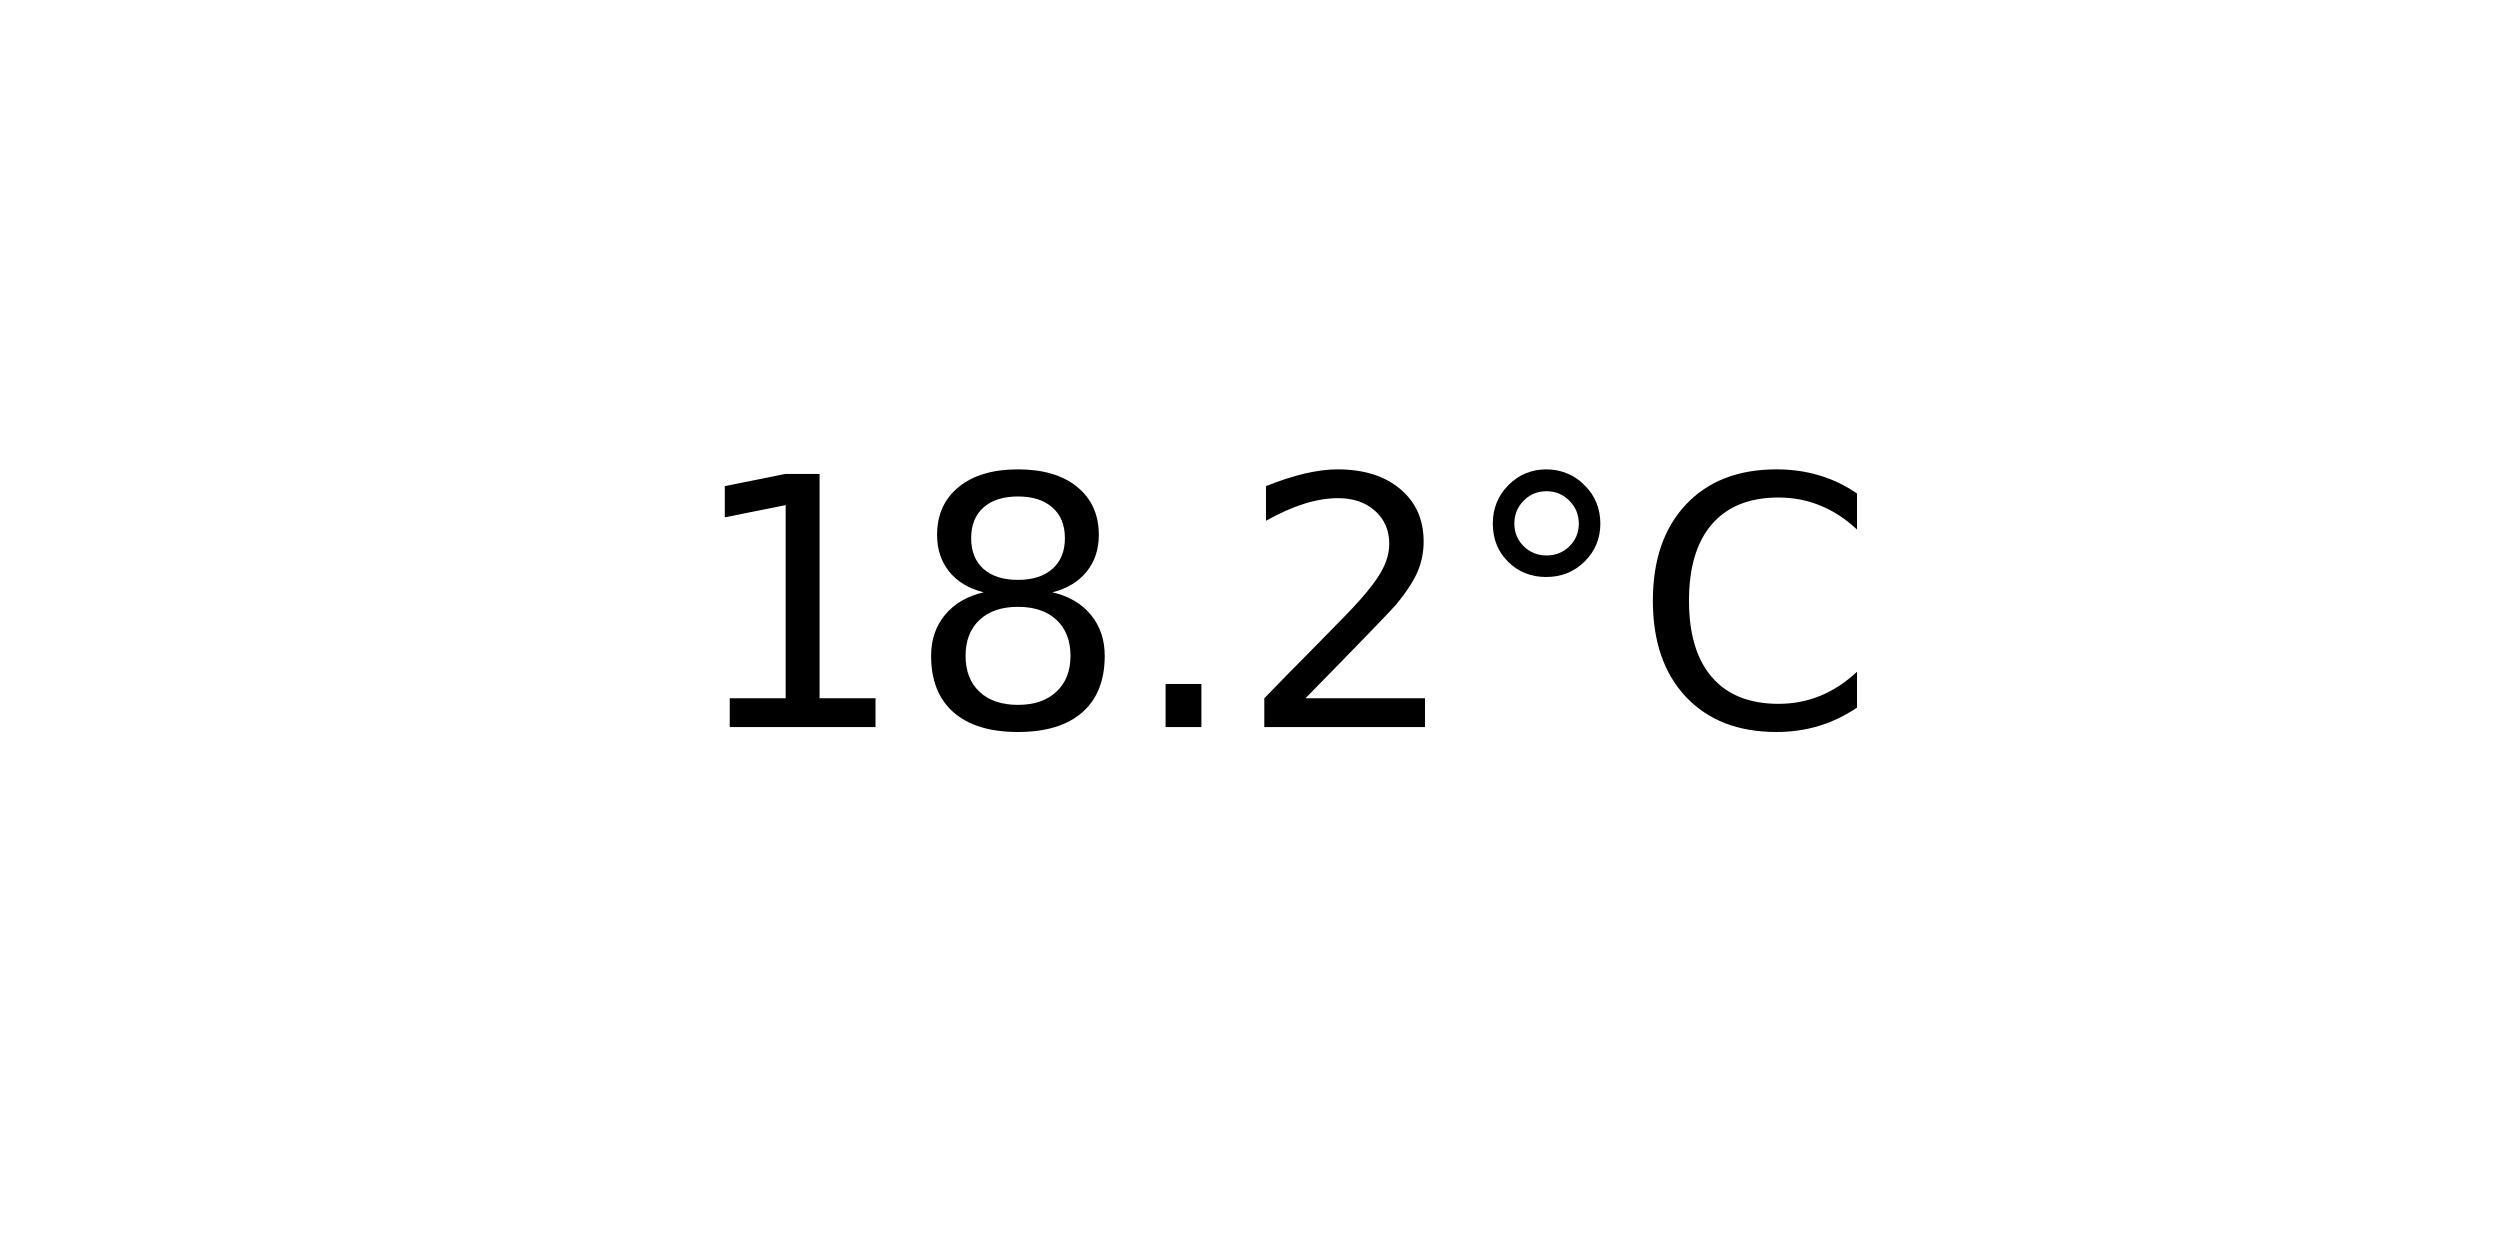
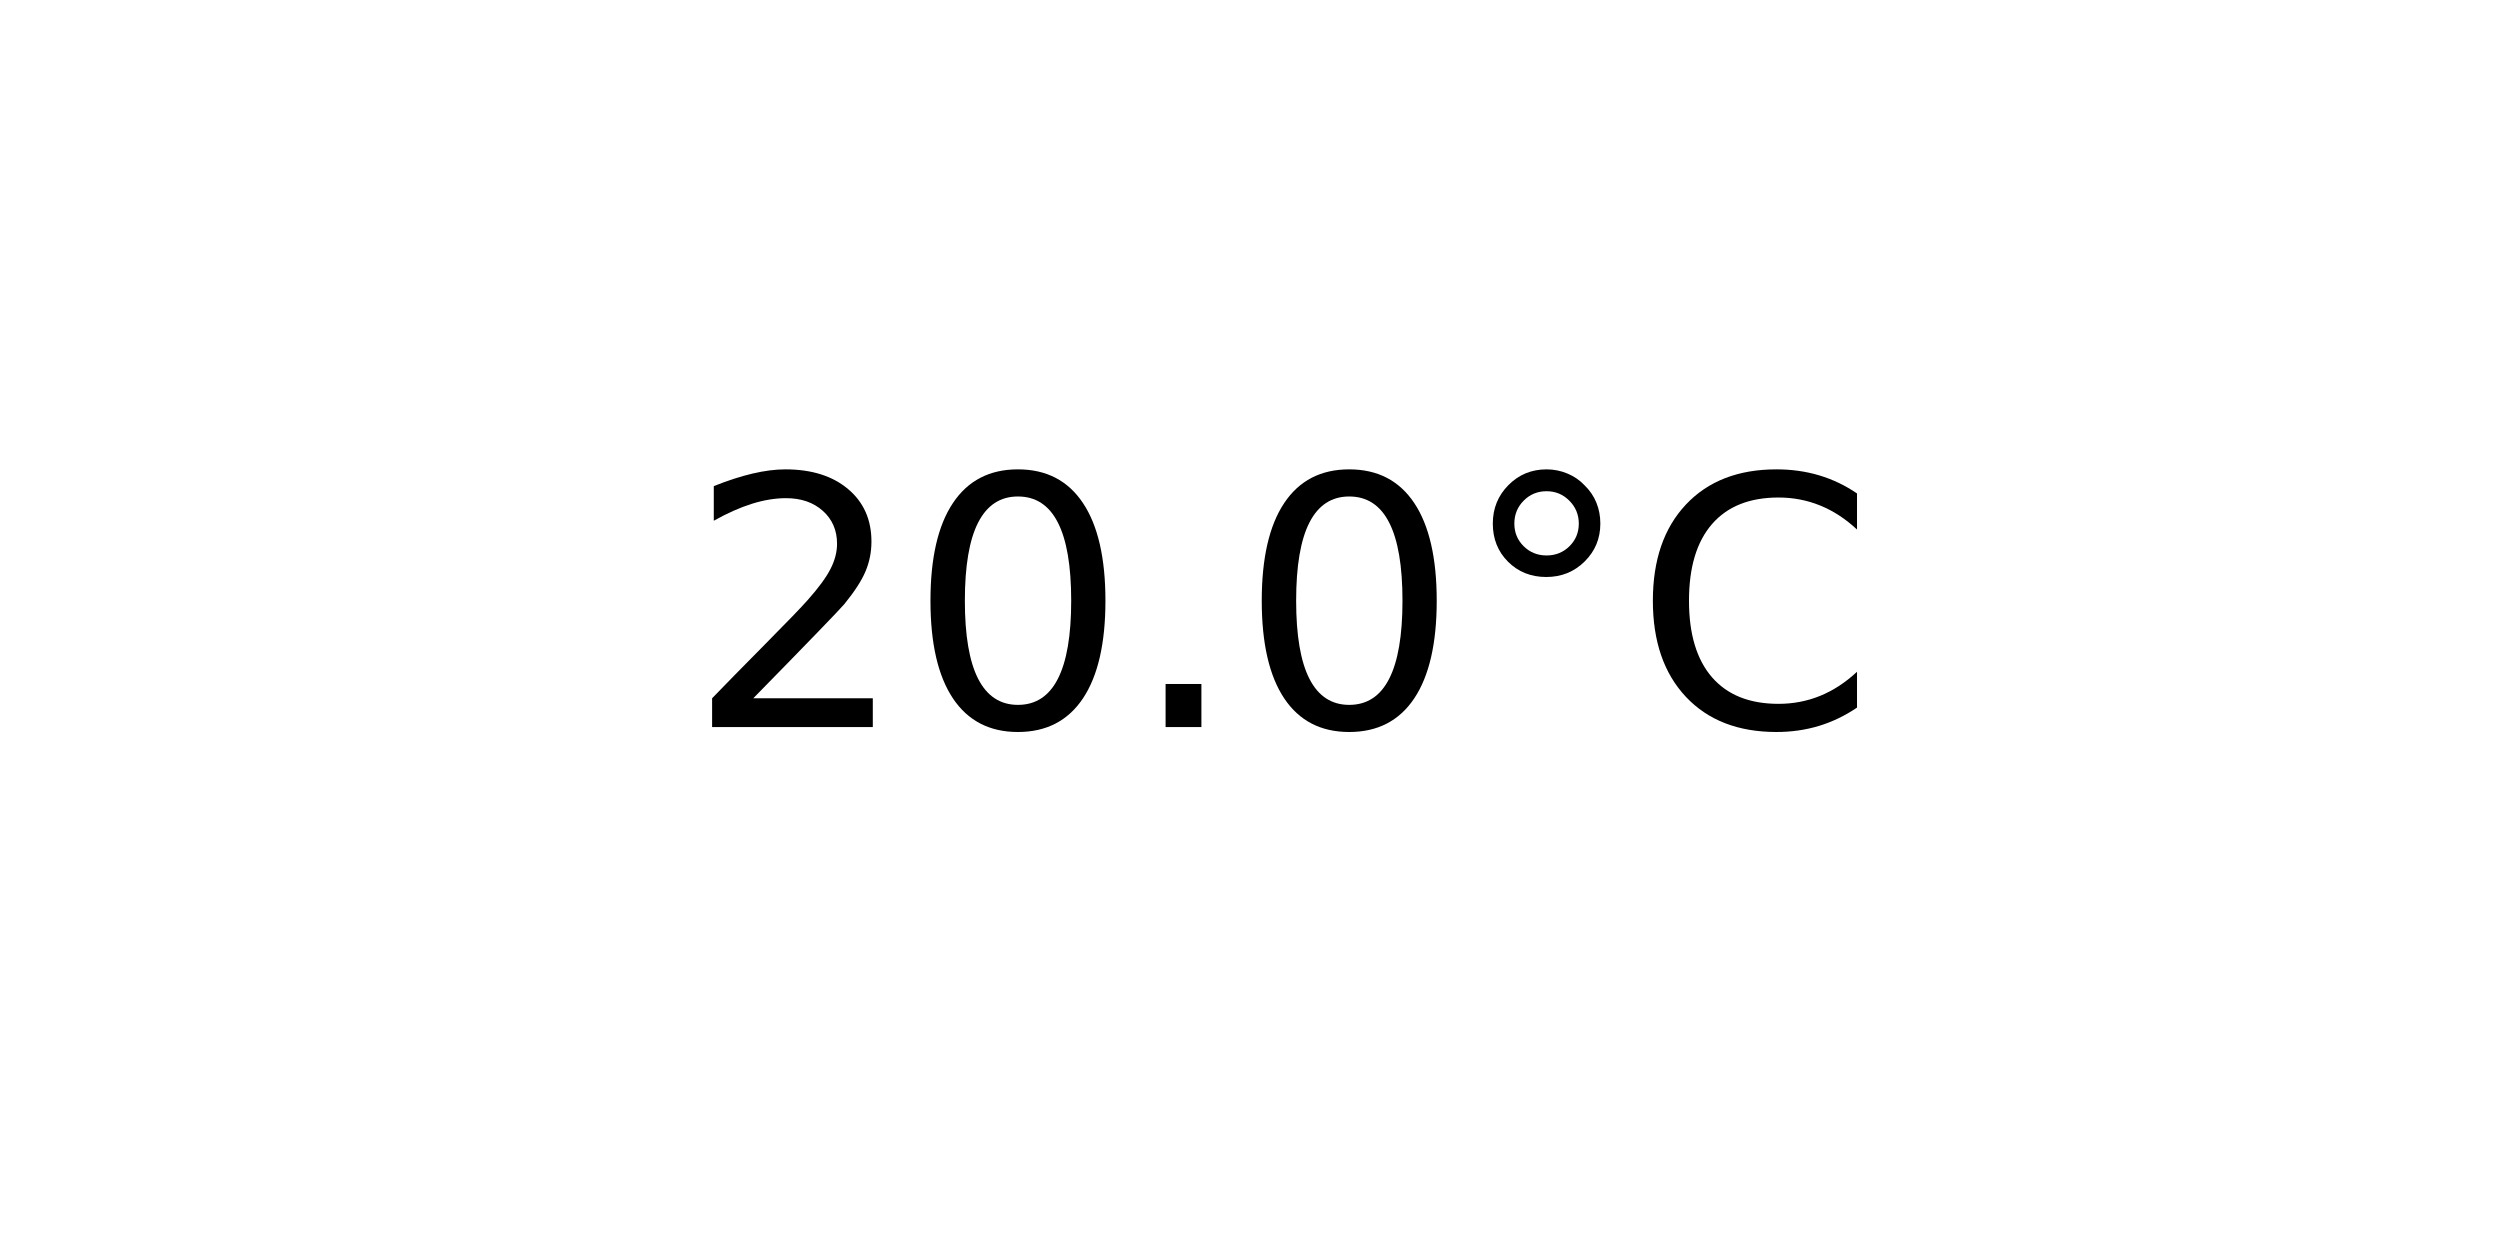
<svg xmlns="http://www.w3.org/2000/svg" xmlns:xlink="http://www.w3.org/1999/xlink" width="72pt" height="36pt" viewBox="0 0 72 36" version="1.1">
  <defs>
    <style type="text/css">*{stroke-linejoin: round; stroke-linecap: butt}</style>
  </defs>
  <g id="figure_1">
    <g id="axes_1">
      <g id="text_1">
        <g transform="translate(19.77578 20.93937) scale(0.1 -0.1)">
          <defs>
-             <path id="DejaVuSans-31" d="M 794 531  L 1825 531  L 1825 4091  L 703 3866  L 703 4441  L 1819 4666  L 2450 4666  L 2450 531  L 3481 531  L 3481 0  L 794 0  L 794 531  z " transform="scale(0.015625)" />
-             <path id="DejaVuSans-38" d="M 2034 2216  Q 1584 2216 1326 1975  Q 1069 1734 1069 1313  Q 1069 891 1326 650  Q 1584 409 2034 409  Q 2484 409 2743 651  Q 3003 894 3003 1313  Q 3003 1734 2745 1975  Q 2488 2216 2034 2216  z M 1403 2484  Q 997 2584 770 2862  Q 544 3141 544 3541  Q 544 4100 942 4425  Q 1341 4750 2034 4750  Q 2731 4750 3128 4425  Q 3525 4100 3525 3541  Q 3525 3141 3298 2862  Q 3072 2584 2669 2484  Q 3125 2378 3379 2068  Q 3634 1759 3634 1313  Q 3634 634 3220 271  Q 2806 -91 2034 -91  Q 1263 -91 848 271  Q 434 634 434 1313  Q 434 1759 690 2068  Q 947 2378 1403 2484  z M 1172 3481  Q 1172 3119 1398 2916  Q 1625 2713 2034 2713  Q 2441 2713 2670 2916  Q 2900 3119 2900 3481  Q 2900 3844 2670 4047  Q 2441 4250 2034 4250  Q 1625 4250 1398 4047  Q 1172 3844 1172 3481  z " transform="scale(0.015625)" />
+             <path id="DejaVuSans-32" d="M 1228 531  L 3431 531  L 3431 0  L 469 0  L 469 531  Q 828 903 1448 1529  Q 2069 2156 2228 2338  Q 2531 2678 2651 2914  Q 2772 3150 2772 3378  Q 2772 3750 2511 3984  Q 2250 4219 1831 4219  Q 1534 4219 1204 4116  Q 875 4013 500 3803  L 500 4441  Q 881 4594 1212 4672  Q 1544 4750 1819 4750  Q 2544 4750 2975 4387  Q 3406 4025 3406 3419  Q 3406 3131 3298 2873  Q 3191 2616 2906 2266  Q 2828 2175 2409 1742  Q 1991 1309 1228 531  z " transform="scale(0.015625)" />
+             <path id="DejaVuSans-30" d="M 2034 4250  Q 1547 4250 1301 3770  Q 1056 3291 1056 2328  Q 1056 1369 1301 889  Q 1547 409 2034 409  Q 2525 409 2770 889  Q 3016 1369 3016 2328  Q 3016 3291 2770 3770  Q 2525 4250 2034 4250  z M 2034 4750  Q 2819 4750 3233 4129  Q 3647 3509 3647 2328  Q 3647 1150 3233 529  Q 2819 -91 2034 -91  Q 1250 -91 836 529  Q 422 1150 422 2328  Q 422 3509 836 4129  Q 1250 4750 2034 4750  z " transform="scale(0.015625)" />
            <path id="DejaVuSans-2e" d="M 684 794  L 1344 794  L 1344 0  L 684 0  L 684 794  z " transform="scale(0.015625)" />
-             <path id="DejaVuSans-32" d="M 1228 531  L 3431 531  L 3431 0  L 469 0  L 469 531  Q 828 903 1448 1529  Q 2069 2156 2228 2338  Q 2531 2678 2651 2914  Q 2772 3150 2772 3378  Q 2772 3750 2511 3984  Q 2250 4219 1831 4219  Q 1534 4219 1204 4116  Q 875 4013 500 3803  L 500 4441  Q 881 4594 1212 4672  Q 1544 4750 1819 4750  Q 2544 4750 2975 4387  Q 3406 4025 3406 3419  Q 3406 3131 3298 2873  Q 3191 2616 2906 2266  Q 2828 2175 2409 1742  Q 1991 1309 1228 531  z " transform="scale(0.015625)" />
            <path id="DejaVuSans-b0" d="M 1600 4347  Q 1350 4347 1178 4173  Q 1006 4000 1006 3750  Q 1006 3503 1178 3333  Q 1350 3163 1600 3163  Q 1850 3163 2022 3333  Q 2194 3503 2194 3750  Q 2194 3997 2020 4172  Q 1847 4347 1600 4347  z M 1600 4750  Q 1800 4750 1984 4673  Q 2169 4597 2303 4453  Q 2447 4313 2519 4134  Q 2591 3956 2591 3750  Q 2591 3338 2302 3052  Q 2013 2766 1594 2766  Q 1172 2766 890 3047  Q 609 3328 609 3750  Q 609 4169 896 4459  Q 1184 4750 1600 4750  z " transform="scale(0.015625)" />
            <path id="DejaVuSans-43" d="M 4122 4306  L 4122 3641  Q 3803 3938 3442 4084  Q 3081 4231 2675 4231  Q 1875 4231 1450 3742  Q 1025 3253 1025 2328  Q 1025 1406 1450 917  Q 1875 428 2675 428  Q 3081 428 3442 575  Q 3803 722 4122 1019  L 4122 359  Q 3791 134 3420 21  Q 3050 -91 2638 -91  Q 1578 -91 968 557  Q 359 1206 359 2328  Q 359 3453 968 4101  Q 1578 4750 2638 4750  Q 3056 4750 3426 4639  Q 3797 4528 4122 4306  z " transform="scale(0.015625)" />
          </defs>
-           <use xlink:href="#DejaVuSans-31" />
-           <use xlink:href="#DejaVuSans-38" x="63.623" />
+           <use xlink:href="#DejaVuSans-32" />
+           <use xlink:href="#DejaVuSans-30" x="63.623" />
          <use xlink:href="#DejaVuSans-2e" x="127.246" />
-           <use xlink:href="#DejaVuSans-32" x="159.033" />
+           <use xlink:href="#DejaVuSans-30" x="159.033" />
          <use xlink:href="#DejaVuSans-b0" x="222.656" />
          <use xlink:href="#DejaVuSans-43" x="272.656" />
        </g>
      </g>
    </g>
  </g>
</svg>
